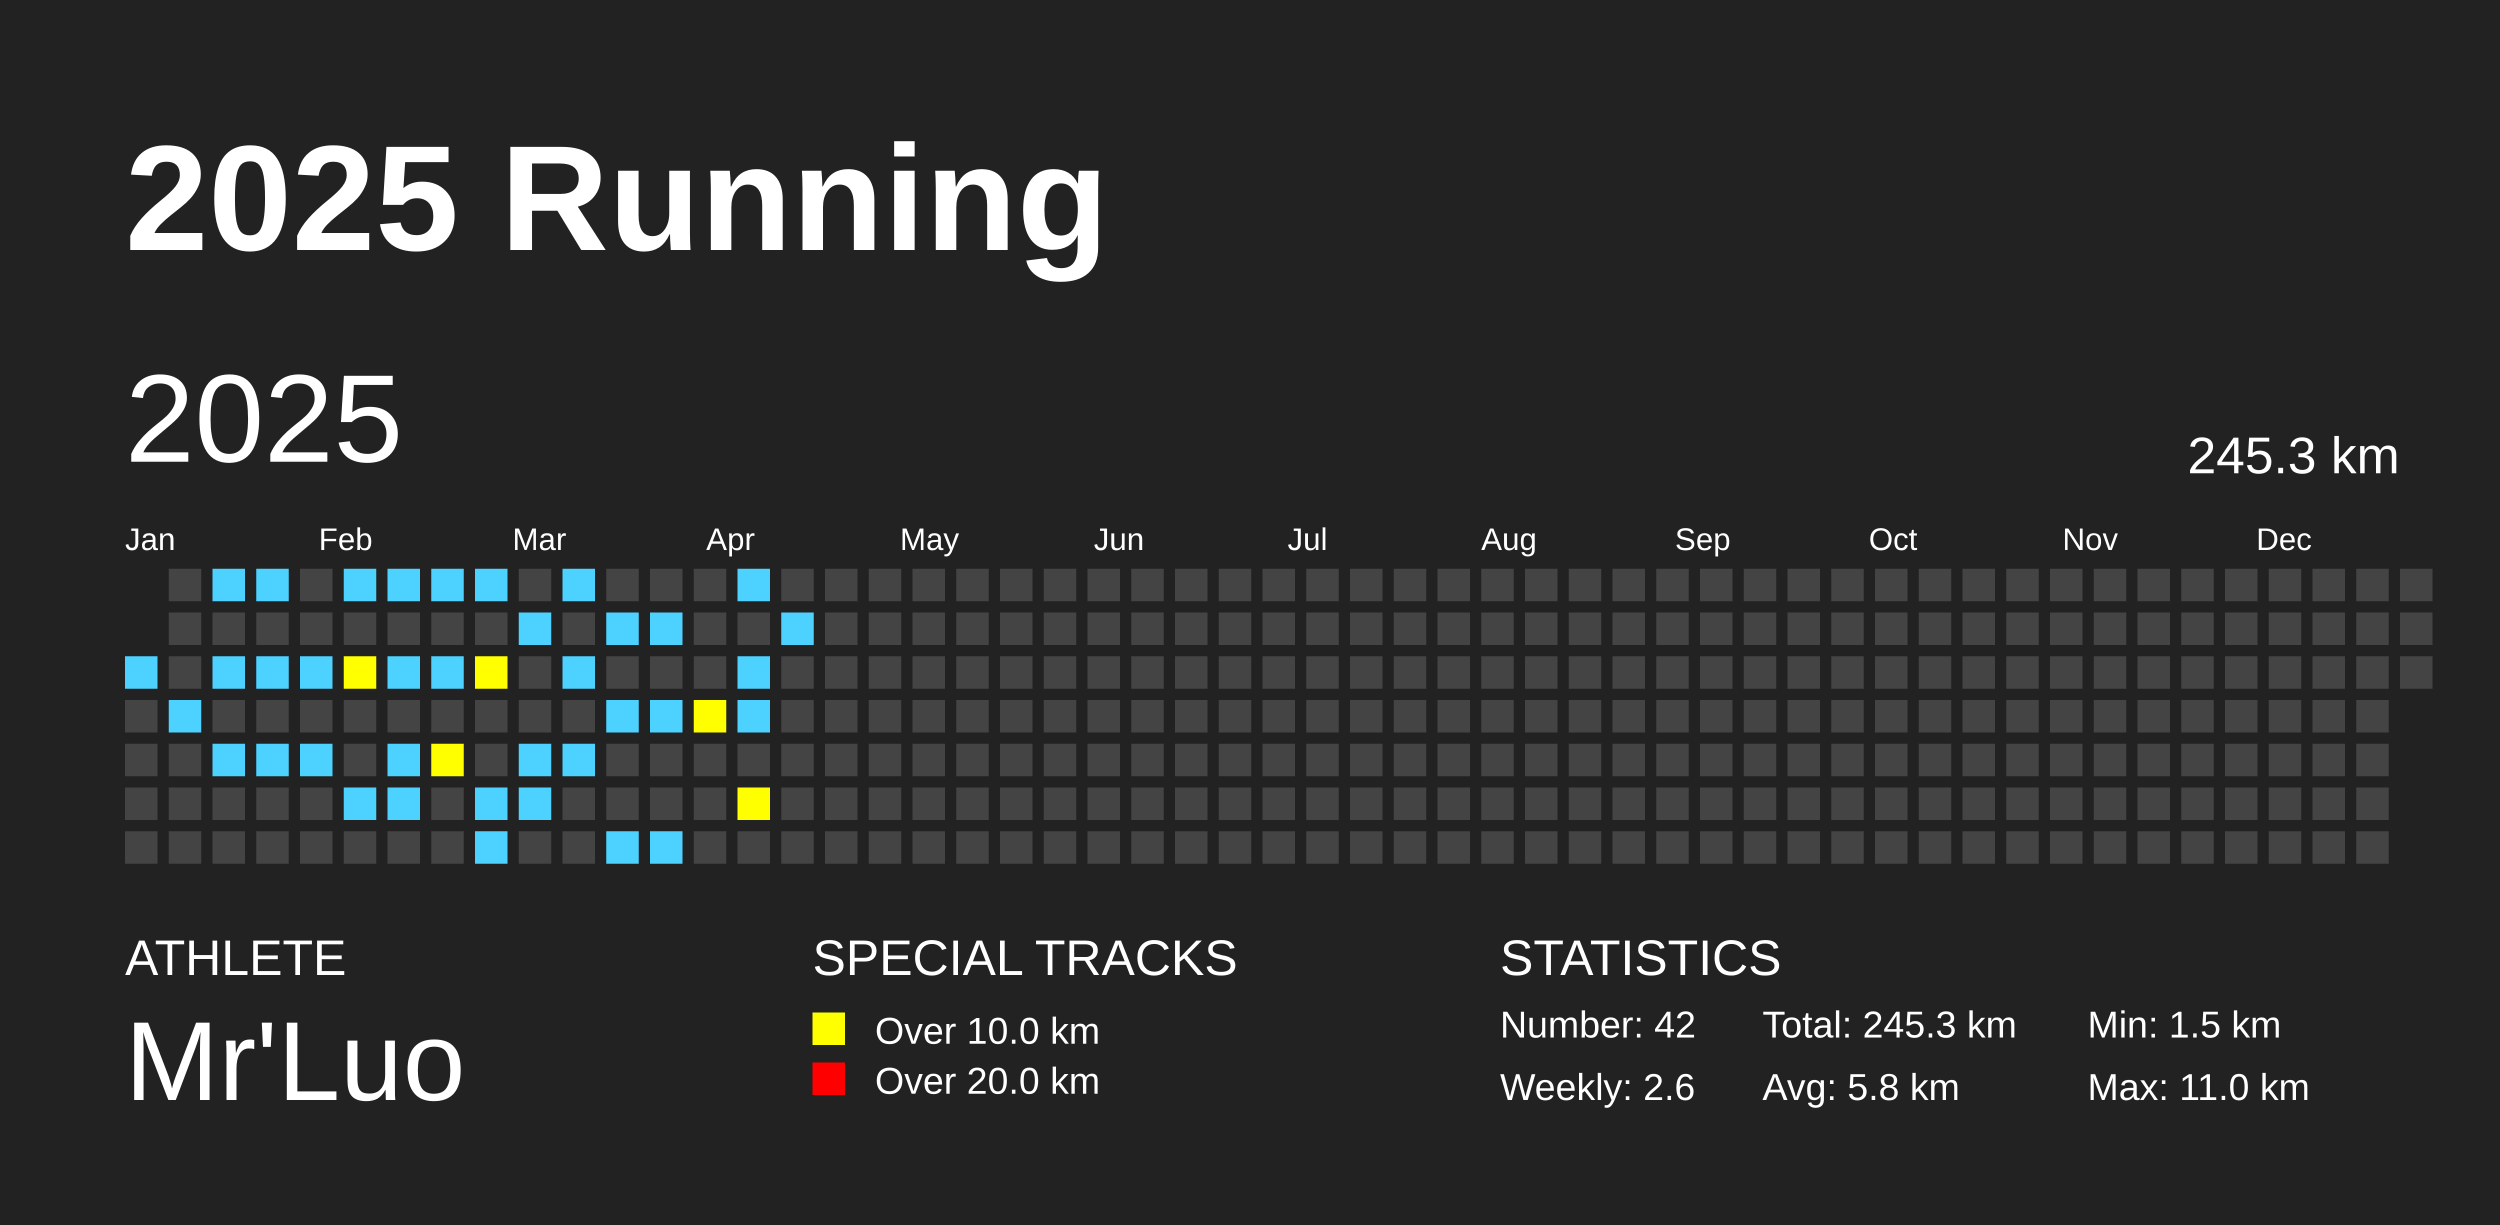
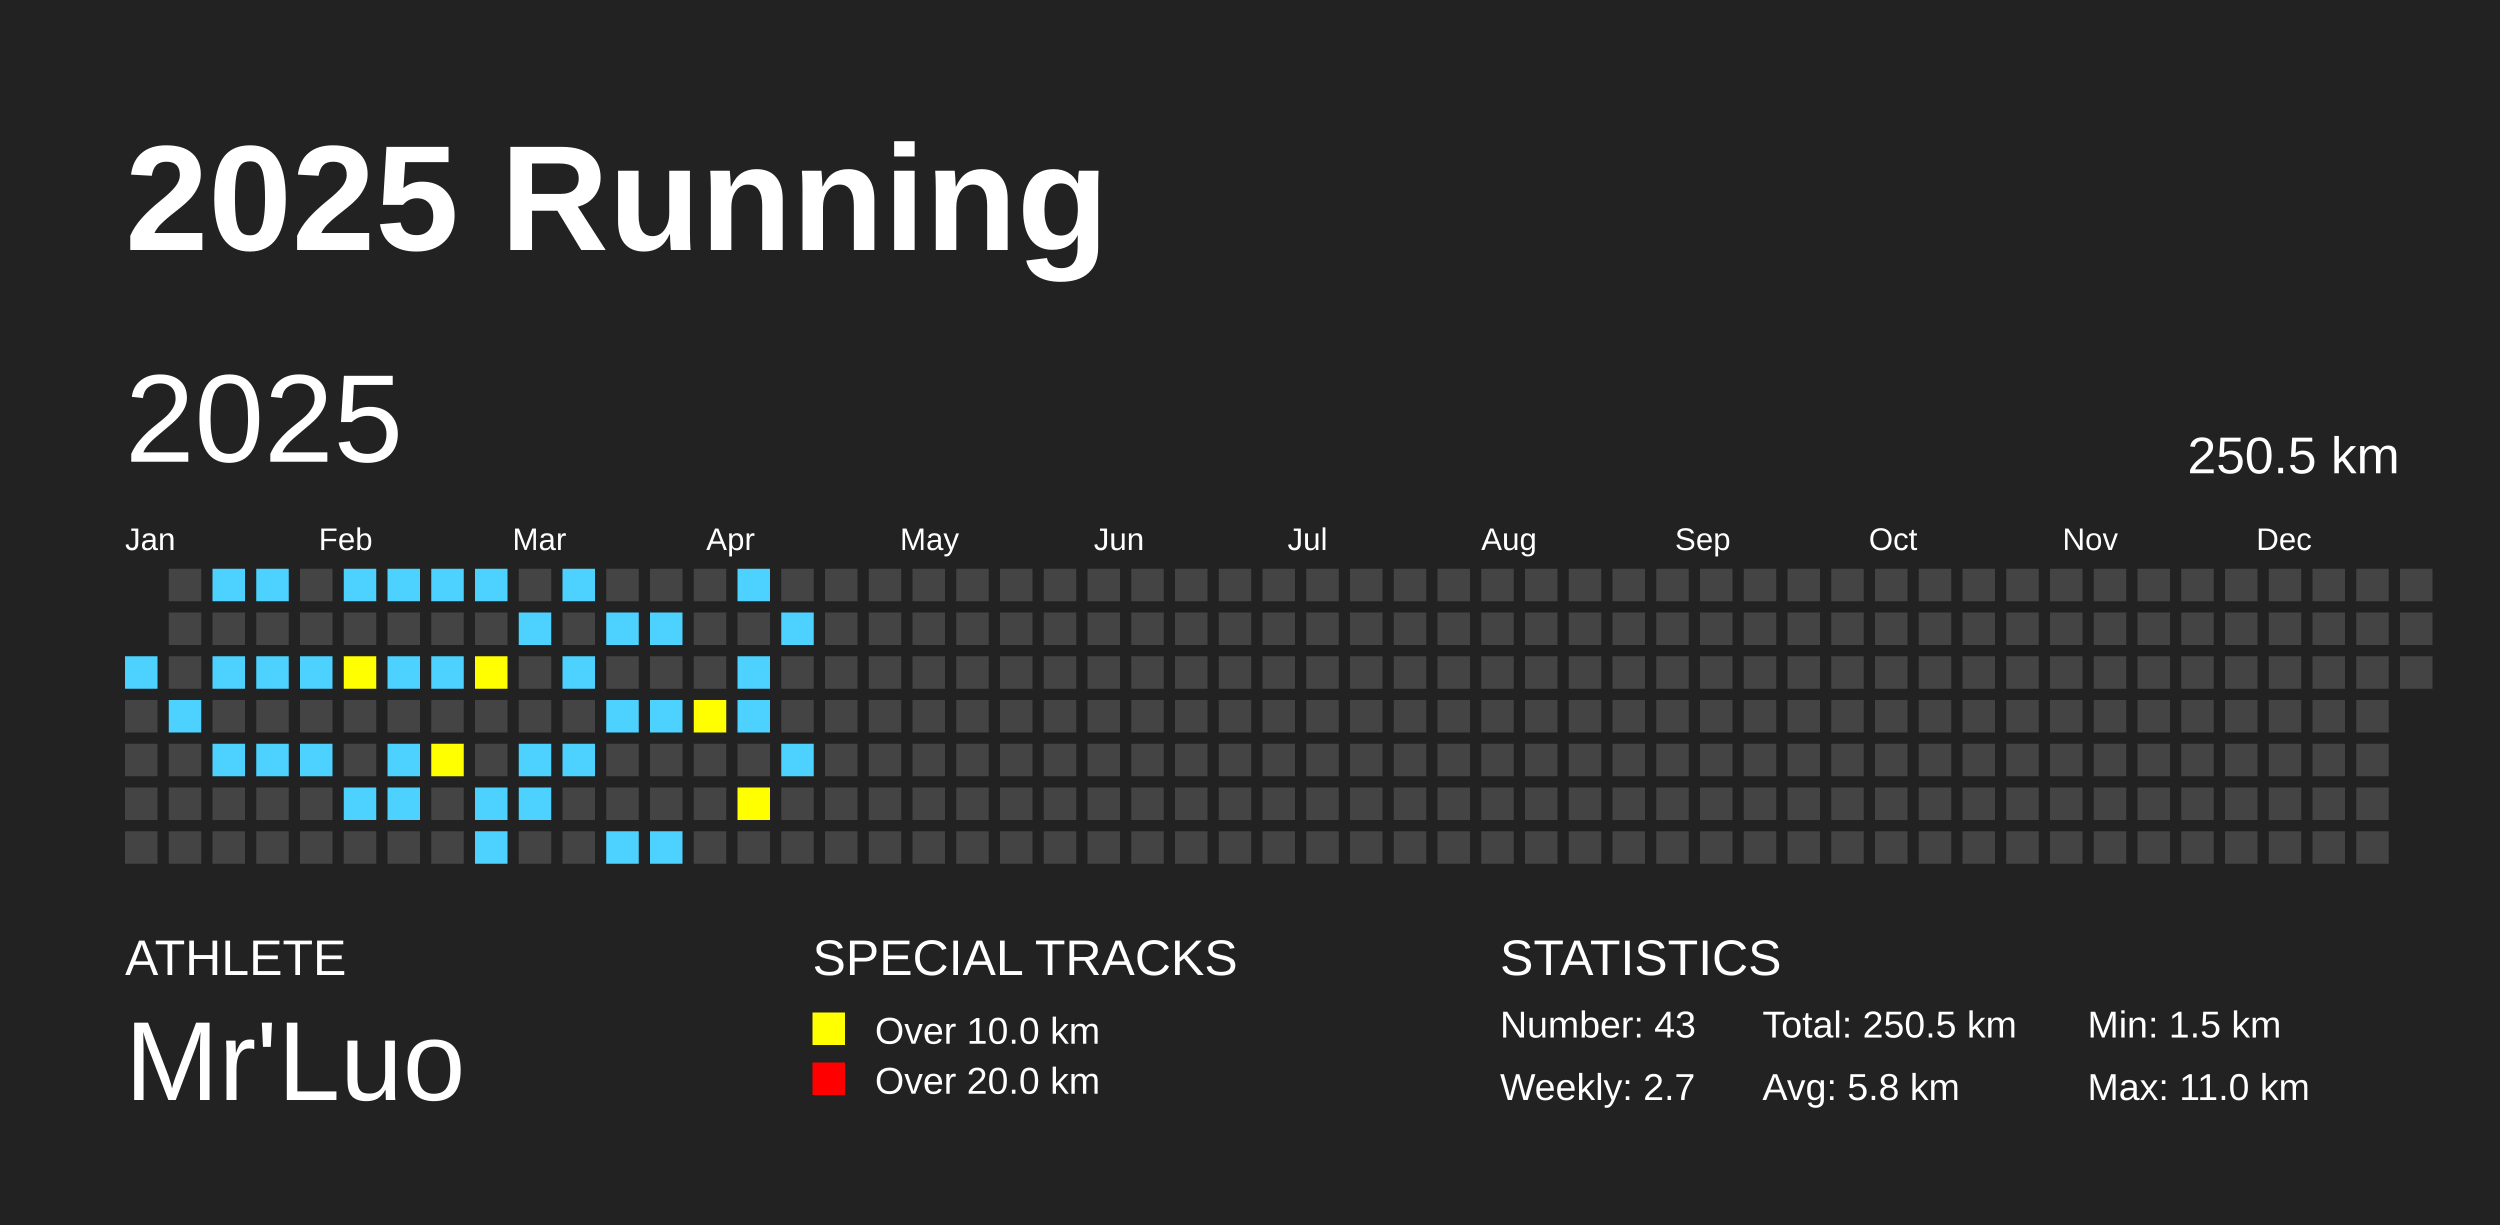
<svg xmlns="http://www.w3.org/2000/svg" baseProfile="full" height="98mm" version="1.1" viewBox="0,0,200,98" width="200mm">
  <defs />
  <rect fill="#222222" height="98" width="200" x="0" y="0" />
  <text fill="#FFFFFF" style="font-size:12px; font-family:Arial; font-weight:bold;" x="10" y="20">2025 Running</text>
  <text fill="#FFFFFF" style="font-size:4px; font-family:Arial" x="10" y="78">ATHLETE</text>
  <text fill="#FFFFFF" style="font-size:9px; font-family:Arial" x="10" y="88">Mr'Luo</text>
  <text fill="#FFFFFF" style="font-size:4px; font-family:Arial" x="65" y="78">SPECIAL TRACKS</text>
  <rect fill="yellow" height="2.6" width="2.6" x="65" y="81" />
  <text fill="#FFFFFF" style="font-size:3px; font-family:Arial" x="70" y="83.5">Over 10.0 km</text>
  <rect fill="red" height="2.6" width="2.6" x="65" y="85" />
  <text fill="#FFFFFF" style="font-size:3px; font-family:Arial" x="70" y="87.5">Over 20.0 km</text>
  <text fill="#FFFFFF" style="font-size:4px; font-family:Arial" x="120" y="78">STATISTICS</text>
-   <text fill="#FFFFFF" style="font-size:3px; font-family:Arial" x="120" y="83">Number: 42</text>
-   <text fill="#FFFFFF" style="font-size:3px; font-family:Arial" x="120" y="88">Weekly: 2.6</text>
-   <text fill="#FFFFFF" style="font-size:3px; font-family:Arial" x="141" y="83">Total: 245.3 km</text>
+   <text fill="#FFFFFF" style="font-size:3px; font-family:Arial" x="120" y="83">Number: 43</text>
+   <text fill="#FFFFFF" style="font-size:3px; font-family:Arial" x="120" y="88">Weekly: 2.7</text>
+   <text fill="#FFFFFF" style="font-size:3px; font-family:Arial" x="141" y="83">Total: 250.5 km</text>
  <text fill="#FFFFFF" style="font-size:3px; font-family:Arial" x="141" y="88">Avg: 5.8 km</text>
  <text fill="#FFFFFF" style="font-size:3px; font-family:Arial" x="167" y="83">Min: 1.5 km</text>
  <text fill="#FFFFFF" style="font-size:3px; font-family:Arial" x="167" y="88">Max: 11.0 km</text>
  <text dominant-baseline="hanging" fill="#FFFFFF" style="font-size:10.0px; font-family:Arial;" x="10" y="30">2025</text>
-   <text dominant-baseline="hanging" fill="#FFFFFF" style="font-size:4.125px; font-family:Arial;" x="175" y="35">245.3 km</text>
+   <text dominant-baseline="hanging" fill="#FFFFFF" style="font-size:4.125px; font-family:Arial;" x="175" y="35">250.5 km</text>
  <text fill="#FFFFFF" style="font-size:2.5px; font-family:Arial" x="10.0" y="44">Jan</text>
  <text fill="#FFFFFF" style="font-size:2.5px; font-family:Arial" x="25.5" y="44">Feb</text>
  <text fill="#FFFFFF" style="font-size:2.5px; font-family:Arial" x="41.0" y="44">Mar</text>
  <text fill="#FFFFFF" style="font-size:2.5px; font-family:Arial" x="56.5" y="44">Apr</text>
  <text fill="#FFFFFF" style="font-size:2.5px; font-family:Arial" x="72.0" y="44">May</text>
  <text fill="#FFFFFF" style="font-size:2.5px; font-family:Arial" x="87.5" y="44">Jun</text>
  <text fill="#FFFFFF" style="font-size:2.5px; font-family:Arial" x="103.0" y="44">Jul</text>
  <text fill="#FFFFFF" style="font-size:2.5px; font-family:Arial" x="118.5" y="44">Aug</text>
  <text fill="#FFFFFF" style="font-size:2.5px; font-family:Arial" x="134.0" y="44">Sep</text>
  <text fill="#FFFFFF" style="font-size:2.5px; font-family:Arial" x="149.5" y="44">Oct</text>
  <text fill="#FFFFFF" style="font-size:2.5px; font-family:Arial" x="165.0" y="44">Nov</text>
  <text fill="#FFFFFF" style="font-size:2.5px; font-family:Arial" x="180.5" y="44">Dec</text>
  <rect fill="#4DD2FF" height="2.6" width="2.6" x="10.0" y="52.5" />
  <rect fill="#444444" height="2.6" width="2.6" x="10.0" y="56.0" />
  <rect fill="#444444" height="2.6" width="2.6" x="10.0" y="59.5" />
  <rect fill="#444444" height="2.6" width="2.6" x="10.0" y="63.0" />
  <rect fill="#444444" height="2.6" width="2.6" x="10.0" y="66.5" />
  <rect fill="#444444" height="2.6" width="2.6" x="13.5" y="45.5" />
  <rect fill="#444444" height="2.6" width="2.6" x="13.5" y="49.0" />
  <rect fill="#444444" height="2.6" width="2.6" x="13.5" y="52.5" />
  <rect fill="#4DD2FF" height="2.6" width="2.6" x="13.5" y="56.0" />
  <rect fill="#444444" height="2.6" width="2.6" x="13.5" y="59.5" />
  <rect fill="#444444" height="2.6" width="2.6" x="13.5" y="63.0" />
  <rect fill="#444444" height="2.6" width="2.6" x="13.5" y="66.5" />
  <rect fill="#4DD2FF" height="2.6" width="2.6" x="17.0" y="45.5" />
  <rect fill="#444444" height="2.6" width="2.6" x="17.0" y="49.0" />
  <rect fill="#4DD2FF" height="2.6" width="2.6" x="17.0" y="52.5" />
  <rect fill="#444444" height="2.6" width="2.6" x="17.0" y="56.0" />
  <rect fill="#4DD2FF" height="2.6" width="2.6" x="17.0" y="59.5" />
  <rect fill="#444444" height="2.6" width="2.6" x="17.0" y="63.0" />
  <rect fill="#444444" height="2.6" width="2.6" x="17.0" y="66.5" />
  <rect fill="#4DD2FF" height="2.6" width="2.6" x="20.5" y="45.5" />
  <rect fill="#444444" height="2.6" width="2.6" x="20.5" y="49.0" />
  <rect fill="#4DD2FF" height="2.6" width="2.6" x="20.5" y="52.5" />
  <rect fill="#444444" height="2.6" width="2.6" x="20.5" y="56.0" />
  <rect fill="#4DD2FF" height="2.6" width="2.6" x="20.5" y="59.5" />
  <rect fill="#444444" height="2.6" width="2.6" x="20.5" y="63.0" />
  <rect fill="#444444" height="2.6" width="2.6" x="20.5" y="66.5" />
  <rect fill="#444444" height="2.6" width="2.6" x="24.0" y="45.5" />
  <rect fill="#444444" height="2.6" width="2.6" x="24.0" y="49.0" />
  <rect fill="#4DD2FF" height="2.6" width="2.6" x="24.0" y="52.5" />
  <rect fill="#444444" height="2.6" width="2.6" x="24.0" y="56.0" />
  <rect fill="#4DD2FF" height="2.6" width="2.6" x="24.0" y="59.5" />
  <rect fill="#444444" height="2.6" width="2.6" x="24.0" y="63.0" />
  <rect fill="#444444" height="2.6" width="2.6" x="24.0" y="66.5" />
  <rect fill="#4DD2FF" height="2.6" width="2.6" x="27.5" y="45.5" />
  <rect fill="#444444" height="2.6" width="2.6" x="27.5" y="49.0" />
  <rect fill="yellow" height="2.6" width="2.6" x="27.5" y="52.5" />
  <rect fill="#444444" height="2.6" width="2.6" x="27.5" y="56.0" />
  <rect fill="#444444" height="2.6" width="2.6" x="27.5" y="59.5" />
  <rect fill="#4DD2FF" height="2.6" width="2.6" x="27.5" y="63.0" />
  <rect fill="#444444" height="2.6" width="2.6" x="27.5" y="66.5" />
  <rect fill="#4DD2FF" height="2.6" width="2.6" x="31.0" y="45.5" />
  <rect fill="#444444" height="2.6" width="2.6" x="31.0" y="49.0" />
  <rect fill="#4DD2FF" height="2.6" width="2.6" x="31.0" y="52.5" />
  <rect fill="#444444" height="2.6" width="2.6" x="31.0" y="56.0" />
  <rect fill="#4DD2FF" height="2.6" width="2.6" x="31.0" y="59.5" />
  <rect fill="#4DD2FF" height="2.6" width="2.6" x="31.0" y="63.0" />
  <rect fill="#444444" height="2.6" width="2.6" x="31.0" y="66.5" />
  <rect fill="#4DD2FF" height="2.6" width="2.6" x="34.5" y="45.5" />
  <rect fill="#444444" height="2.6" width="2.6" x="34.5" y="49.0" />
  <rect fill="#4DD2FF" height="2.6" width="2.6" x="34.5" y="52.5" />
  <rect fill="#444444" height="2.6" width="2.6" x="34.5" y="56.0" />
  <rect fill="yellow" height="2.6" width="2.6" x="34.5" y="59.5" />
  <rect fill="#444444" height="2.6" width="2.6" x="34.5" y="63.0" />
  <rect fill="#444444" height="2.6" width="2.6" x="34.5" y="66.5" />
  <rect fill="#4DD2FF" height="2.6" width="2.6" x="38.0" y="45.5" />
  <rect fill="#444444" height="2.6" width="2.6" x="38.0" y="49.0" />
  <rect fill="yellow" height="2.6" width="2.6" x="38.0" y="52.5" />
  <rect fill="#444444" height="2.6" width="2.6" x="38.0" y="56.0" />
  <rect fill="#444444" height="2.6" width="2.6" x="38.0" y="59.5" />
  <rect fill="#4DD2FF" height="2.6" width="2.6" x="38.0" y="63.0" />
  <rect fill="#4DD2FF" height="2.6" width="2.6" x="38.0" y="66.5" />
  <rect fill="#444444" height="2.6" width="2.6" x="41.5" y="45.5" />
  <rect fill="#4DD2FF" height="2.6" width="2.6" x="41.5" y="49.0" />
  <rect fill="#444444" height="2.6" width="2.6" x="41.5" y="52.5" />
  <rect fill="#444444" height="2.6" width="2.6" x="41.5" y="56.0" />
  <rect fill="#4DD2FF" height="2.6" width="2.6" x="41.5" y="59.5" />
  <rect fill="#4DD2FF" height="2.6" width="2.6" x="41.5" y="63.0" />
  <rect fill="#444444" height="2.6" width="2.6" x="41.5" y="66.5" />
  <rect fill="#4DD2FF" height="2.6" width="2.6" x="45.0" y="45.5" />
  <rect fill="#444444" height="2.6" width="2.6" x="45.0" y="49.0" />
  <rect fill="#4DD2FF" height="2.6" width="2.6" x="45.0" y="52.5" />
  <rect fill="#444444" height="2.6" width="2.6" x="45.0" y="56.0" />
  <rect fill="#4DD2FF" height="2.6" width="2.6" x="45.0" y="59.5" />
  <rect fill="#444444" height="2.6" width="2.6" x="45.0" y="63.0" />
  <rect fill="#444444" height="2.6" width="2.6" x="45.0" y="66.5" />
  <rect fill="#444444" height="2.6" width="2.6" x="48.5" y="45.5" />
  <rect fill="#4DD2FF" height="2.6" width="2.6" x="48.5" y="49.0" />
  <rect fill="#444444" height="2.6" width="2.6" x="48.5" y="52.5" />
  <rect fill="#4DD2FF" height="2.6" width="2.6" x="48.5" y="56.0" />
  <rect fill="#444444" height="2.6" width="2.6" x="48.5" y="59.5" />
  <rect fill="#444444" height="2.6" width="2.6" x="48.5" y="63.0" />
  <rect fill="#4DD2FF" height="2.6" width="2.6" x="48.5" y="66.5" />
  <rect fill="#444444" height="2.6" width="2.6" x="52.0" y="45.5" />
  <rect fill="#4DD2FF" height="2.6" width="2.6" x="52.0" y="49.0" />
  <rect fill="#444444" height="2.6" width="2.6" x="52.0" y="52.5" />
  <rect fill="#4DD2FF" height="2.6" width="2.6" x="52.0" y="56.0" />
  <rect fill="#444444" height="2.6" width="2.6" x="52.0" y="59.5" />
  <rect fill="#444444" height="2.6" width="2.6" x="52.0" y="63.0" />
  <rect fill="#4DD2FF" height="2.6" width="2.6" x="52.0" y="66.5" />
  <rect fill="#444444" height="2.6" width="2.6" x="55.5" y="45.5" />
  <rect fill="#444444" height="2.6" width="2.6" x="55.5" y="49.0" />
  <rect fill="#444444" height="2.6" width="2.6" x="55.5" y="52.5" />
  <rect fill="yellow" height="2.6" width="2.6" x="55.5" y="56.0" />
  <rect fill="#444444" height="2.6" width="2.6" x="55.5" y="59.5" />
  <rect fill="#444444" height="2.6" width="2.6" x="55.5" y="63.0" />
  <rect fill="#444444" height="2.6" width="2.6" x="55.5" y="66.5" />
  <rect fill="#4DD2FF" height="2.6" width="2.6" x="59.0" y="45.5" />
  <rect fill="#444444" height="2.6" width="2.6" x="59.0" y="49.0" />
  <rect fill="#4DD2FF" height="2.6" width="2.6" x="59.0" y="52.5" />
  <rect fill="#4DD2FF" height="2.6" width="2.6" x="59.0" y="56.0" />
  <rect fill="#444444" height="2.6" width="2.6" x="59.0" y="59.5" />
  <rect fill="yellow" height="2.6" width="2.6" x="59.0" y="63.0" />
  <rect fill="#444444" height="2.6" width="2.6" x="59.0" y="66.5" />
  <rect fill="#444444" height="2.6" width="2.6" x="62.5" y="45.5" />
  <rect fill="#4DD2FF" height="2.6" width="2.6" x="62.5" y="49.0" />
  <rect fill="#444444" height="2.6" width="2.6" x="62.5" y="52.5" />
  <rect fill="#444444" height="2.6" width="2.6" x="62.5" y="56.0" />
-   <rect fill="#444444" height="2.6" width="2.6" x="62.5" y="59.5" />
+   <rect fill="#4DD2FF" height="2.6" width="2.6" x="62.5" y="59.5" />
  <rect fill="#444444" height="2.6" width="2.6" x="62.5" y="63.0" />
  <rect fill="#444444" height="2.6" width="2.6" x="62.5" y="66.5" />
  <rect fill="#444444" height="2.6" width="2.6" x="66.0" y="45.5" />
  <rect fill="#444444" height="2.6" width="2.6" x="66.0" y="49.0" />
  <rect fill="#444444" height="2.6" width="2.6" x="66.0" y="52.5" />
  <rect fill="#444444" height="2.6" width="2.6" x="66.0" y="56.0" />
  <rect fill="#444444" height="2.6" width="2.6" x="66.0" y="59.5" />
  <rect fill="#444444" height="2.6" width="2.6" x="66.0" y="63.0" />
  <rect fill="#444444" height="2.6" width="2.6" x="66.0" y="66.5" />
  <rect fill="#444444" height="2.6" width="2.6" x="69.5" y="45.5" />
  <rect fill="#444444" height="2.6" width="2.6" x="69.5" y="49.0" />
  <rect fill="#444444" height="2.6" width="2.6" x="69.5" y="52.5" />
  <rect fill="#444444" height="2.6" width="2.6" x="69.5" y="56.0" />
  <rect fill="#444444" height="2.6" width="2.6" x="69.5" y="59.5" />
  <rect fill="#444444" height="2.6" width="2.6" x="69.5" y="63.0" />
  <rect fill="#444444" height="2.6" width="2.6" x="69.5" y="66.5" />
  <rect fill="#444444" height="2.6" width="2.6" x="73.0" y="45.5" />
  <rect fill="#444444" height="2.6" width="2.6" x="73.0" y="49.0" />
  <rect fill="#444444" height="2.6" width="2.6" x="73.0" y="52.5" />
  <rect fill="#444444" height="2.6" width="2.6" x="73.0" y="56.0" />
  <rect fill="#444444" height="2.6" width="2.6" x="73.0" y="59.5" />
  <rect fill="#444444" height="2.6" width="2.6" x="73.0" y="63.0" />
  <rect fill="#444444" height="2.6" width="2.6" x="73.0" y="66.5" />
  <rect fill="#444444" height="2.6" width="2.6" x="76.5" y="45.5" />
  <rect fill="#444444" height="2.6" width="2.6" x="76.5" y="49.0" />
  <rect fill="#444444" height="2.6" width="2.6" x="76.5" y="52.5" />
  <rect fill="#444444" height="2.6" width="2.6" x="76.5" y="56.0" />
  <rect fill="#444444" height="2.6" width="2.6" x="76.5" y="59.5" />
  <rect fill="#444444" height="2.6" width="2.6" x="76.5" y="63.0" />
  <rect fill="#444444" height="2.6" width="2.6" x="76.5" y="66.5" />
  <rect fill="#444444" height="2.6" width="2.6" x="80.0" y="45.5" />
  <rect fill="#444444" height="2.6" width="2.6" x="80.0" y="49.0" />
  <rect fill="#444444" height="2.6" width="2.6" x="80.0" y="52.5" />
  <rect fill="#444444" height="2.6" width="2.6" x="80.0" y="56.0" />
  <rect fill="#444444" height="2.6" width="2.6" x="80.0" y="59.5" />
  <rect fill="#444444" height="2.6" width="2.6" x="80.0" y="63.0" />
  <rect fill="#444444" height="2.6" width="2.6" x="80.0" y="66.5" />
  <rect fill="#444444" height="2.6" width="2.6" x="83.5" y="45.5" />
  <rect fill="#444444" height="2.6" width="2.6" x="83.5" y="49.0" />
  <rect fill="#444444" height="2.6" width="2.6" x="83.5" y="52.5" />
  <rect fill="#444444" height="2.6" width="2.6" x="83.5" y="56.0" />
  <rect fill="#444444" height="2.6" width="2.6" x="83.5" y="59.5" />
  <rect fill="#444444" height="2.6" width="2.6" x="83.5" y="63.0" />
  <rect fill="#444444" height="2.6" width="2.6" x="83.5" y="66.5" />
  <rect fill="#444444" height="2.6" width="2.6" x="87.0" y="45.5" />
  <rect fill="#444444" height="2.6" width="2.6" x="87.0" y="49.0" />
  <rect fill="#444444" height="2.6" width="2.6" x="87.0" y="52.5" />
  <rect fill="#444444" height="2.6" width="2.6" x="87.0" y="56.0" />
  <rect fill="#444444" height="2.6" width="2.6" x="87.0" y="59.5" />
  <rect fill="#444444" height="2.6" width="2.6" x="87.0" y="63.0" />
  <rect fill="#444444" height="2.6" width="2.6" x="87.0" y="66.5" />
  <rect fill="#444444" height="2.6" width="2.6" x="90.5" y="45.5" />
  <rect fill="#444444" height="2.6" width="2.6" x="90.5" y="49.0" />
  <rect fill="#444444" height="2.6" width="2.6" x="90.5" y="52.5" />
  <rect fill="#444444" height="2.6" width="2.6" x="90.5" y="56.0" />
  <rect fill="#444444" height="2.6" width="2.6" x="90.5" y="59.5" />
  <rect fill="#444444" height="2.6" width="2.6" x="90.5" y="63.0" />
  <rect fill="#444444" height="2.6" width="2.6" x="90.5" y="66.5" />
  <rect fill="#444444" height="2.6" width="2.6" x="94.0" y="45.5" />
  <rect fill="#444444" height="2.6" width="2.6" x="94.0" y="49.0" />
  <rect fill="#444444" height="2.6" width="2.6" x="94.0" y="52.5" />
  <rect fill="#444444" height="2.6" width="2.6" x="94.0" y="56.0" />
  <rect fill="#444444" height="2.6" width="2.6" x="94.0" y="59.5" />
  <rect fill="#444444" height="2.6" width="2.6" x="94.0" y="63.0" />
  <rect fill="#444444" height="2.6" width="2.6" x="94.0" y="66.5" />
  <rect fill="#444444" height="2.6" width="2.6" x="97.5" y="45.5" />
  <rect fill="#444444" height="2.6" width="2.6" x="97.5" y="49.0" />
  <rect fill="#444444" height="2.6" width="2.6" x="97.5" y="52.5" />
  <rect fill="#444444" height="2.6" width="2.6" x="97.5" y="56.0" />
  <rect fill="#444444" height="2.6" width="2.6" x="97.5" y="59.5" />
  <rect fill="#444444" height="2.6" width="2.6" x="97.5" y="63.0" />
  <rect fill="#444444" height="2.6" width="2.6" x="97.5" y="66.5" />
  <rect fill="#444444" height="2.6" width="2.6" x="101.0" y="45.5" />
  <rect fill="#444444" height="2.6" width="2.6" x="101.0" y="49.0" />
  <rect fill="#444444" height="2.6" width="2.6" x="101.0" y="52.5" />
  <rect fill="#444444" height="2.6" width="2.6" x="101.0" y="56.0" />
  <rect fill="#444444" height="2.6" width="2.6" x="101.0" y="59.5" />
  <rect fill="#444444" height="2.6" width="2.6" x="101.0" y="63.0" />
  <rect fill="#444444" height="2.6" width="2.6" x="101.0" y="66.5" />
  <rect fill="#444444" height="2.6" width="2.6" x="104.5" y="45.5" />
  <rect fill="#444444" height="2.6" width="2.6" x="104.5" y="49.0" />
  <rect fill="#444444" height="2.6" width="2.6" x="104.5" y="52.5" />
  <rect fill="#444444" height="2.6" width="2.6" x="104.5" y="56.0" />
  <rect fill="#444444" height="2.6" width="2.6" x="104.5" y="59.5" />
  <rect fill="#444444" height="2.6" width="2.6" x="104.5" y="63.0" />
  <rect fill="#444444" height="2.6" width="2.6" x="104.5" y="66.5" />
  <rect fill="#444444" height="2.6" width="2.6" x="108.0" y="45.5" />
  <rect fill="#444444" height="2.6" width="2.6" x="108.0" y="49.0" />
  <rect fill="#444444" height="2.6" width="2.6" x="108.0" y="52.5" />
  <rect fill="#444444" height="2.6" width="2.6" x="108.0" y="56.0" />
  <rect fill="#444444" height="2.6" width="2.6" x="108.0" y="59.5" />
  <rect fill="#444444" height="2.6" width="2.6" x="108.0" y="63.0" />
  <rect fill="#444444" height="2.6" width="2.6" x="108.0" y="66.5" />
  <rect fill="#444444" height="2.6" width="2.6" x="111.5" y="45.5" />
  <rect fill="#444444" height="2.6" width="2.6" x="111.5" y="49.0" />
  <rect fill="#444444" height="2.6" width="2.6" x="111.5" y="52.5" />
  <rect fill="#444444" height="2.6" width="2.6" x="111.5" y="56.0" />
  <rect fill="#444444" height="2.6" width="2.6" x="111.5" y="59.5" />
  <rect fill="#444444" height="2.6" width="2.6" x="111.5" y="63.0" />
  <rect fill="#444444" height="2.6" width="2.6" x="111.5" y="66.5" />
  <rect fill="#444444" height="2.6" width="2.6" x="115.0" y="45.5" />
  <rect fill="#444444" height="2.6" width="2.6" x="115.0" y="49.0" />
  <rect fill="#444444" height="2.6" width="2.6" x="115.0" y="52.5" />
  <rect fill="#444444" height="2.6" width="2.6" x="115.0" y="56.0" />
  <rect fill="#444444" height="2.6" width="2.6" x="115.0" y="59.5" />
  <rect fill="#444444" height="2.6" width="2.6" x="115.0" y="63.0" />
  <rect fill="#444444" height="2.6" width="2.6" x="115.0" y="66.5" />
  <rect fill="#444444" height="2.6" width="2.6" x="118.5" y="45.5" />
  <rect fill="#444444" height="2.6" width="2.6" x="118.5" y="49.0" />
  <rect fill="#444444" height="2.6" width="2.6" x="118.5" y="52.5" />
  <rect fill="#444444" height="2.6" width="2.6" x="118.5" y="56.0" />
  <rect fill="#444444" height="2.6" width="2.6" x="118.5" y="59.5" />
  <rect fill="#444444" height="2.6" width="2.6" x="118.5" y="63.0" />
  <rect fill="#444444" height="2.6" width="2.6" x="118.5" y="66.5" />
  <rect fill="#444444" height="2.6" width="2.6" x="122.0" y="45.5" />
  <rect fill="#444444" height="2.6" width="2.6" x="122.0" y="49.0" />
  <rect fill="#444444" height="2.6" width="2.6" x="122.0" y="52.5" />
  <rect fill="#444444" height="2.6" width="2.6" x="122.0" y="56.0" />
  <rect fill="#444444" height="2.6" width="2.6" x="122.0" y="59.5" />
  <rect fill="#444444" height="2.6" width="2.6" x="122.0" y="63.0" />
  <rect fill="#444444" height="2.6" width="2.6" x="122.0" y="66.5" />
  <rect fill="#444444" height="2.6" width="2.6" x="125.5" y="45.5" />
  <rect fill="#444444" height="2.6" width="2.6" x="125.5" y="49.0" />
  <rect fill="#444444" height="2.6" width="2.6" x="125.5" y="52.5" />
  <rect fill="#444444" height="2.6" width="2.6" x="125.5" y="56.0" />
  <rect fill="#444444" height="2.6" width="2.6" x="125.5" y="59.5" />
  <rect fill="#444444" height="2.6" width="2.6" x="125.5" y="63.0" />
  <rect fill="#444444" height="2.6" width="2.6" x="125.5" y="66.5" />
  <rect fill="#444444" height="2.6" width="2.6" x="129.0" y="45.5" />
  <rect fill="#444444" height="2.6" width="2.6" x="129.0" y="49.0" />
  <rect fill="#444444" height="2.6" width="2.6" x="129.0" y="52.5" />
  <rect fill="#444444" height="2.6" width="2.6" x="129.0" y="56.0" />
  <rect fill="#444444" height="2.6" width="2.6" x="129.0" y="59.5" />
  <rect fill="#444444" height="2.6" width="2.6" x="129.0" y="63.0" />
  <rect fill="#444444" height="2.6" width="2.6" x="129.0" y="66.5" />
  <rect fill="#444444" height="2.6" width="2.6" x="132.5" y="45.5" />
  <rect fill="#444444" height="2.6" width="2.6" x="132.5" y="49.0" />
  <rect fill="#444444" height="2.6" width="2.6" x="132.5" y="52.5" />
  <rect fill="#444444" height="2.6" width="2.6" x="132.5" y="56.0" />
  <rect fill="#444444" height="2.6" width="2.6" x="132.5" y="59.5" />
  <rect fill="#444444" height="2.6" width="2.6" x="132.5" y="63.0" />
  <rect fill="#444444" height="2.6" width="2.6" x="132.5" y="66.5" />
  <rect fill="#444444" height="2.6" width="2.6" x="136.0" y="45.5" />
  <rect fill="#444444" height="2.6" width="2.6" x="136.0" y="49.0" />
  <rect fill="#444444" height="2.6" width="2.6" x="136.0" y="52.5" />
  <rect fill="#444444" height="2.6" width="2.6" x="136.0" y="56.0" />
  <rect fill="#444444" height="2.6" width="2.6" x="136.0" y="59.5" />
  <rect fill="#444444" height="2.6" width="2.6" x="136.0" y="63.0" />
  <rect fill="#444444" height="2.6" width="2.6" x="136.0" y="66.5" />
  <rect fill="#444444" height="2.6" width="2.6" x="139.5" y="45.5" />
  <rect fill="#444444" height="2.6" width="2.6" x="139.5" y="49.0" />
  <rect fill="#444444" height="2.6" width="2.6" x="139.5" y="52.5" />
  <rect fill="#444444" height="2.6" width="2.6" x="139.5" y="56.0" />
  <rect fill="#444444" height="2.6" width="2.6" x="139.5" y="59.5" />
  <rect fill="#444444" height="2.6" width="2.6" x="139.5" y="63.0" />
  <rect fill="#444444" height="2.6" width="2.6" x="139.5" y="66.5" />
  <rect fill="#444444" height="2.6" width="2.6" x="143.0" y="45.5" />
  <rect fill="#444444" height="2.6" width="2.6" x="143.0" y="49.0" />
  <rect fill="#444444" height="2.6" width="2.6" x="143.0" y="52.5" />
  <rect fill="#444444" height="2.6" width="2.6" x="143.0" y="56.0" />
  <rect fill="#444444" height="2.6" width="2.6" x="143.0" y="59.5" />
  <rect fill="#444444" height="2.6" width="2.6" x="143.0" y="63.0" />
  <rect fill="#444444" height="2.6" width="2.6" x="143.0" y="66.5" />
  <rect fill="#444444" height="2.6" width="2.6" x="146.5" y="45.5" />
  <rect fill="#444444" height="2.6" width="2.6" x="146.5" y="49.0" />
  <rect fill="#444444" height="2.6" width="2.6" x="146.5" y="52.5" />
  <rect fill="#444444" height="2.6" width="2.6" x="146.5" y="56.0" />
  <rect fill="#444444" height="2.6" width="2.6" x="146.5" y="59.5" />
  <rect fill="#444444" height="2.6" width="2.6" x="146.5" y="63.0" />
  <rect fill="#444444" height="2.6" width="2.6" x="146.5" y="66.5" />
  <rect fill="#444444" height="2.6" width="2.6" x="150.0" y="45.5" />
  <rect fill="#444444" height="2.6" width="2.6" x="150.0" y="49.0" />
  <rect fill="#444444" height="2.6" width="2.6" x="150.0" y="52.5" />
  <rect fill="#444444" height="2.6" width="2.6" x="150.0" y="56.0" />
  <rect fill="#444444" height="2.6" width="2.6" x="150.0" y="59.5" />
  <rect fill="#444444" height="2.6" width="2.6" x="150.0" y="63.0" />
  <rect fill="#444444" height="2.6" width="2.6" x="150.0" y="66.5" />
  <rect fill="#444444" height="2.6" width="2.6" x="153.5" y="45.5" />
  <rect fill="#444444" height="2.6" width="2.6" x="153.5" y="49.0" />
  <rect fill="#444444" height="2.6" width="2.6" x="153.5" y="52.5" />
  <rect fill="#444444" height="2.6" width="2.6" x="153.5" y="56.0" />
  <rect fill="#444444" height="2.6" width="2.6" x="153.5" y="59.5" />
  <rect fill="#444444" height="2.6" width="2.6" x="153.5" y="63.0" />
  <rect fill="#444444" height="2.6" width="2.6" x="153.5" y="66.5" />
  <rect fill="#444444" height="2.6" width="2.6" x="157.0" y="45.5" />
  <rect fill="#444444" height="2.6" width="2.6" x="157.0" y="49.0" />
  <rect fill="#444444" height="2.6" width="2.6" x="157.0" y="52.5" />
  <rect fill="#444444" height="2.6" width="2.6" x="157.0" y="56.0" />
  <rect fill="#444444" height="2.6" width="2.6" x="157.0" y="59.5" />
  <rect fill="#444444" height="2.6" width="2.6" x="157.0" y="63.0" />
  <rect fill="#444444" height="2.6" width="2.6" x="157.0" y="66.5" />
  <rect fill="#444444" height="2.6" width="2.6" x="160.5" y="45.5" />
  <rect fill="#444444" height="2.6" width="2.6" x="160.5" y="49.0" />
  <rect fill="#444444" height="2.6" width="2.6" x="160.5" y="52.5" />
  <rect fill="#444444" height="2.6" width="2.6" x="160.5" y="56.0" />
  <rect fill="#444444" height="2.6" width="2.6" x="160.5" y="59.5" />
  <rect fill="#444444" height="2.6" width="2.6" x="160.5" y="63.0" />
  <rect fill="#444444" height="2.6" width="2.6" x="160.5" y="66.5" />
  <rect fill="#444444" height="2.6" width="2.6" x="164.0" y="45.5" />
  <rect fill="#444444" height="2.6" width="2.6" x="164.0" y="49.0" />
  <rect fill="#444444" height="2.6" width="2.6" x="164.0" y="52.5" />
  <rect fill="#444444" height="2.6" width="2.6" x="164.0" y="56.0" />
  <rect fill="#444444" height="2.6" width="2.6" x="164.0" y="59.5" />
  <rect fill="#444444" height="2.6" width="2.6" x="164.0" y="63.0" />
  <rect fill="#444444" height="2.6" width="2.6" x="164.0" y="66.5" />
  <rect fill="#444444" height="2.6" width="2.6" x="167.5" y="45.5" />
  <rect fill="#444444" height="2.6" width="2.6" x="167.5" y="49.0" />
  <rect fill="#444444" height="2.6" width="2.6" x="167.5" y="52.5" />
  <rect fill="#444444" height="2.6" width="2.6" x="167.5" y="56.0" />
  <rect fill="#444444" height="2.6" width="2.6" x="167.5" y="59.5" />
  <rect fill="#444444" height="2.6" width="2.6" x="167.5" y="63.0" />
  <rect fill="#444444" height="2.6" width="2.6" x="167.5" y="66.5" />
  <rect fill="#444444" height="2.6" width="2.6" x="171.0" y="45.5" />
  <rect fill="#444444" height="2.6" width="2.6" x="171.0" y="49.0" />
  <rect fill="#444444" height="2.6" width="2.6" x="171.0" y="52.5" />
  <rect fill="#444444" height="2.6" width="2.6" x="171.0" y="56.0" />
  <rect fill="#444444" height="2.6" width="2.6" x="171.0" y="59.5" />
  <rect fill="#444444" height="2.6" width="2.6" x="171.0" y="63.0" />
  <rect fill="#444444" height="2.6" width="2.6" x="171.0" y="66.5" />
  <rect fill="#444444" height="2.6" width="2.6" x="174.5" y="45.5" />
  <rect fill="#444444" height="2.6" width="2.6" x="174.5" y="49.0" />
  <rect fill="#444444" height="2.6" width="2.6" x="174.5" y="52.5" />
  <rect fill="#444444" height="2.6" width="2.6" x="174.5" y="56.0" />
  <rect fill="#444444" height="2.6" width="2.6" x="174.5" y="59.5" />
  <rect fill="#444444" height="2.6" width="2.6" x="174.5" y="63.0" />
  <rect fill="#444444" height="2.6" width="2.6" x="174.5" y="66.5" />
  <rect fill="#444444" height="2.6" width="2.6" x="178.0" y="45.5" />
  <rect fill="#444444" height="2.6" width="2.6" x="178.0" y="49.0" />
  <rect fill="#444444" height="2.6" width="2.6" x="178.0" y="52.5" />
  <rect fill="#444444" height="2.6" width="2.6" x="178.0" y="56.0" />
  <rect fill="#444444" height="2.6" width="2.6" x="178.0" y="59.5" />
  <rect fill="#444444" height="2.6" width="2.6" x="178.0" y="63.0" />
  <rect fill="#444444" height="2.6" width="2.6" x="178.0" y="66.5" />
  <rect fill="#444444" height="2.6" width="2.6" x="181.5" y="45.5" />
  <rect fill="#444444" height="2.6" width="2.6" x="181.5" y="49.0" />
  <rect fill="#444444" height="2.6" width="2.6" x="181.5" y="52.5" />
  <rect fill="#444444" height="2.6" width="2.6" x="181.5" y="56.0" />
  <rect fill="#444444" height="2.6" width="2.6" x="181.5" y="59.5" />
  <rect fill="#444444" height="2.6" width="2.6" x="181.5" y="63.0" />
  <rect fill="#444444" height="2.6" width="2.6" x="181.5" y="66.5" />
  <rect fill="#444444" height="2.6" width="2.6" x="185.0" y="45.5" />
  <rect fill="#444444" height="2.6" width="2.6" x="185.0" y="49.0" />
  <rect fill="#444444" height="2.6" width="2.6" x="185.0" y="52.5" />
  <rect fill="#444444" height="2.6" width="2.6" x="185.0" y="56.0" />
  <rect fill="#444444" height="2.6" width="2.6" x="185.0" y="59.5" />
  <rect fill="#444444" height="2.6" width="2.6" x="185.0" y="63.0" />
  <rect fill="#444444" height="2.6" width="2.6" x="185.0" y="66.5" />
  <rect fill="#444444" height="2.6" width="2.6" x="188.5" y="45.5" />
  <rect fill="#444444" height="2.6" width="2.6" x="188.5" y="49.0" />
  <rect fill="#444444" height="2.6" width="2.6" x="188.5" y="52.5" />
  <rect fill="#444444" height="2.6" width="2.6" x="188.5" y="56.0" />
  <rect fill="#444444" height="2.6" width="2.6" x="188.5" y="59.5" />
  <rect fill="#444444" height="2.6" width="2.6" x="188.5" y="63.0" />
  <rect fill="#444444" height="2.6" width="2.6" x="188.5" y="66.5" />
  <rect fill="#444444" height="2.6" width="2.6" x="192.0" y="45.5" />
  <rect fill="#444444" height="2.6" width="2.6" x="192.0" y="49.0" />
  <rect fill="#444444" height="2.6" width="2.6" x="192.0" y="52.5" />
</svg>
